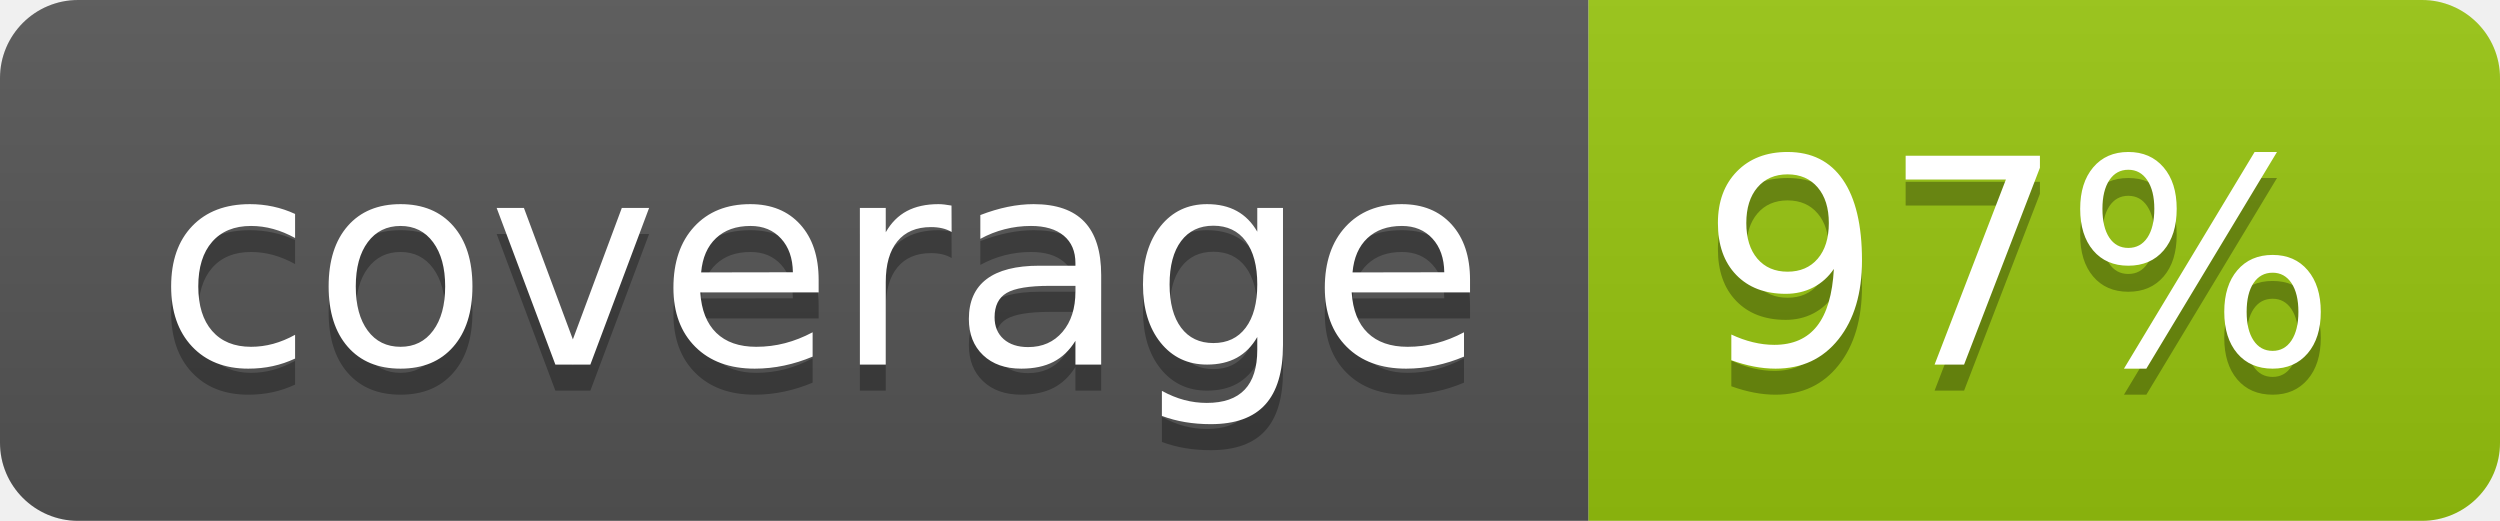
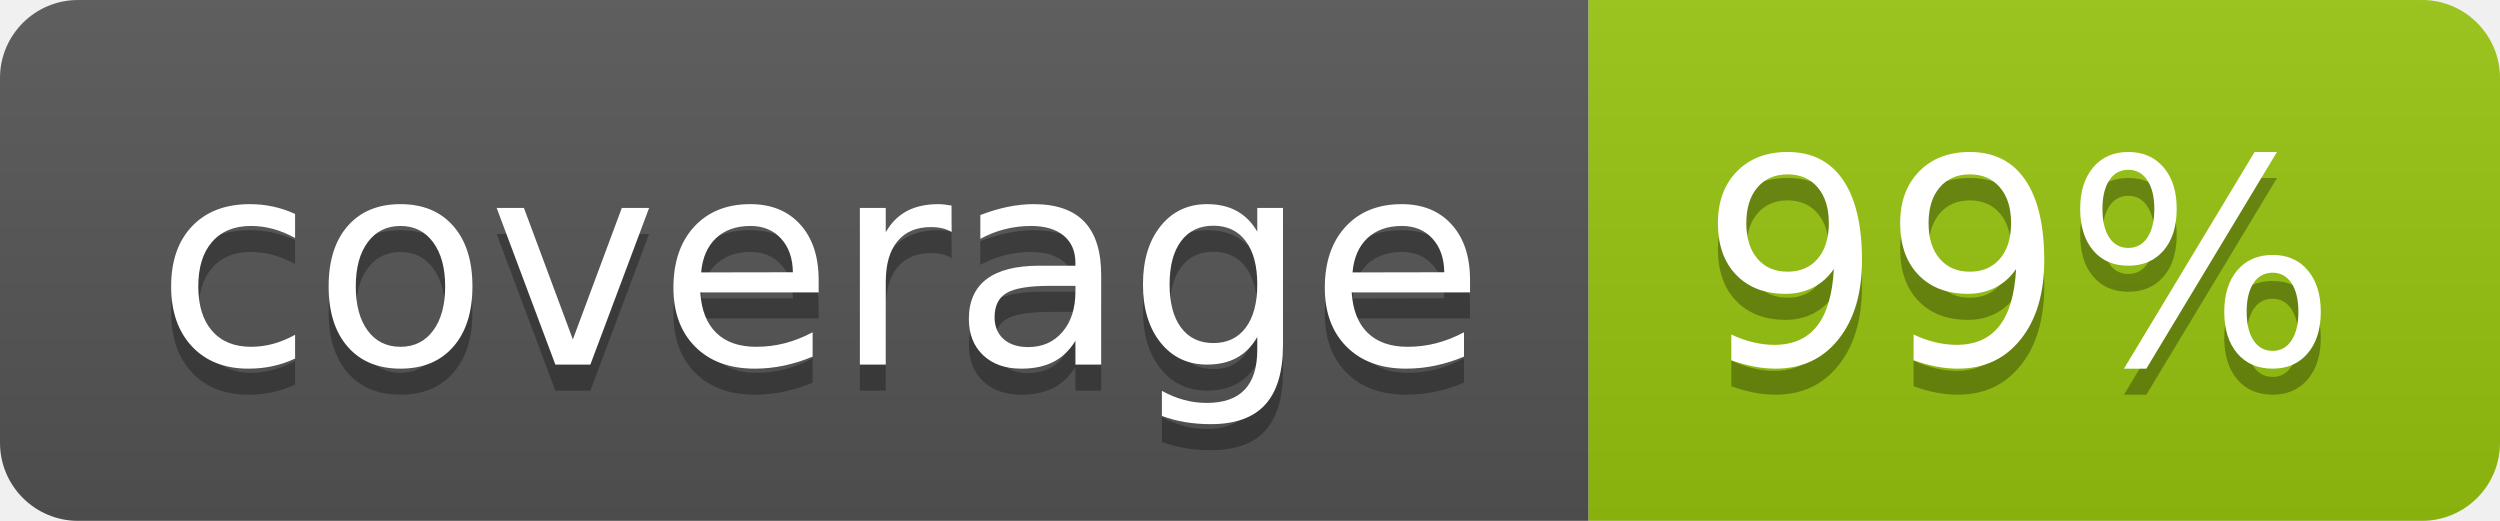
<svg xmlns="http://www.w3.org/2000/svg" width="96" height="20">
  <linearGradient id="b" x2="0" y2="100%">
    <stop offset="0" stop-color="#bbb" stop-opacity=".1" />
    <stop offset="1" stop-opacity=".1" />
  </linearGradient>
  <clipPath id="a">
    <rect width="96" height="20" rx="3" fill="#fff" />
  </clipPath>
  <g clip-path="url(#a)">
    <path fill="#555" d="M0 0h61v20H0z" />
    <path fill="#97C50F" d="M61 0h35v20H61z" />
    <path fill="url(#b)" d="M0 0h96v20H0z" />
  </g>
  <g fill="#fff" text-anchor="middle" font-family="DejaVu Sans,Verdana,Geneva,sans-serif" font-size="110">
    <text x="315" y="150" fill="#010101" fill-opacity=".3" transform="scale(.1)" textLength="510">coverage</text>
    <text x="315" y="140" transform="scale(.1)" textLength="510">coverage</text>
-     <text x="775" y="150" fill="#010101" fill-opacity=".3" transform="scale(.1)" textLength="250">97%</text>
-     <text x="775" y="140" transform="scale(.1)" textLength="250">97%</text>
+     <text x="775" y="150" fill="#010101" fill-opacity=".3" transform="scale(.1)" textLength="250">99%</text>
+     <text x="775" y="140" transform="scale(.1)" textLength="250">99%</text>
  </g>
</svg>
